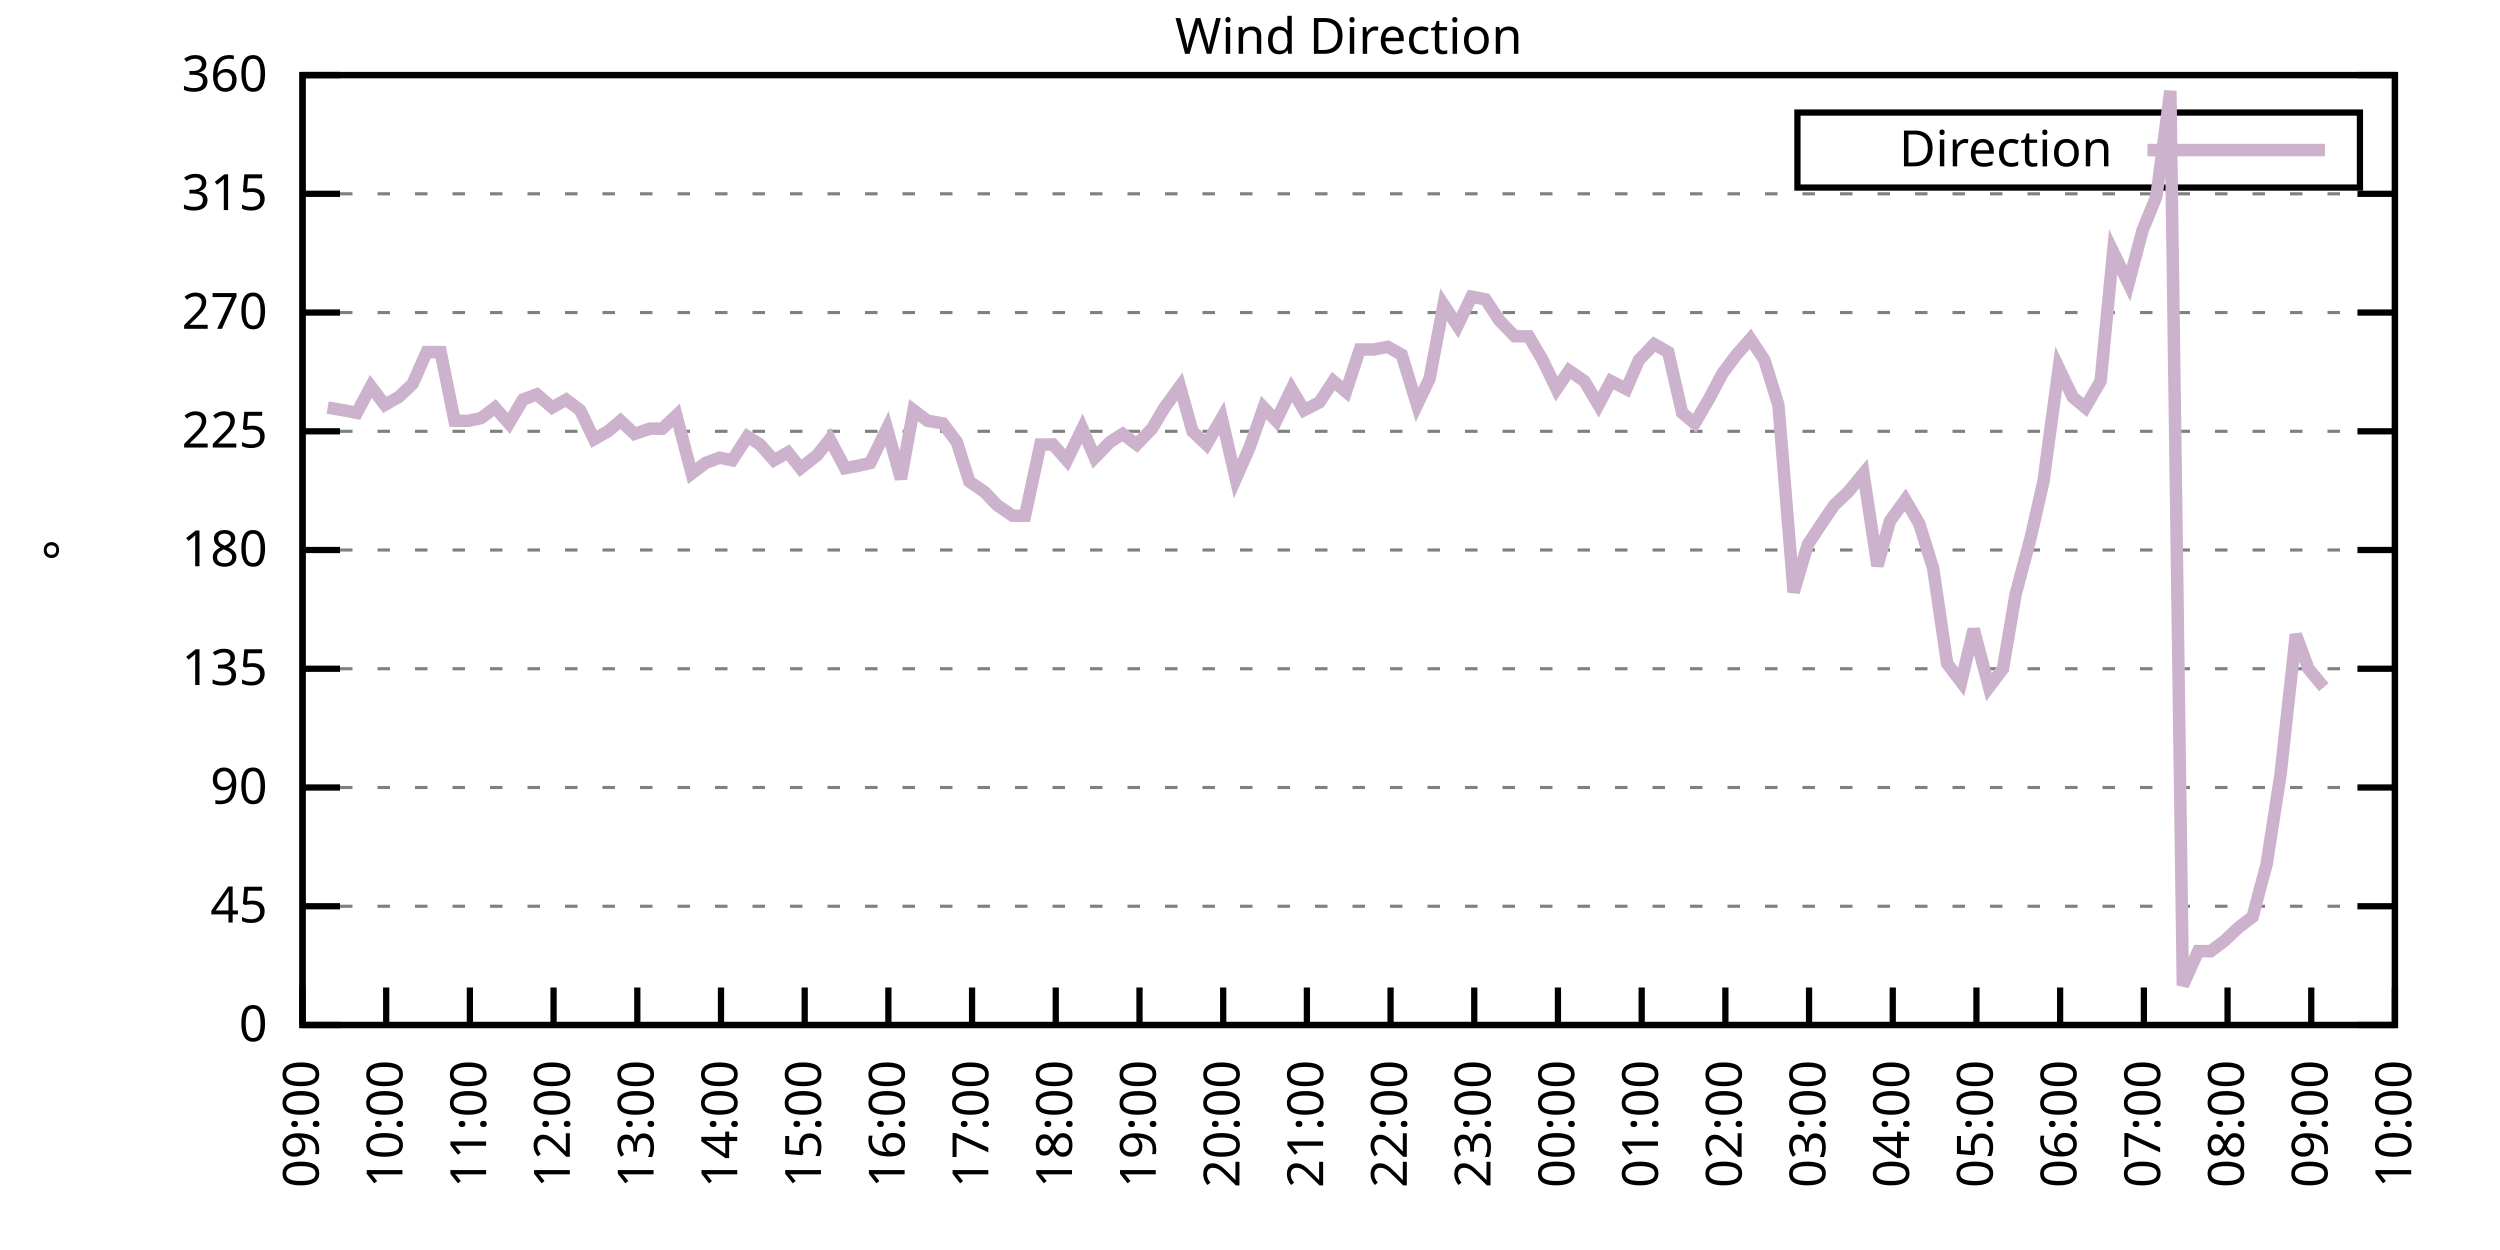
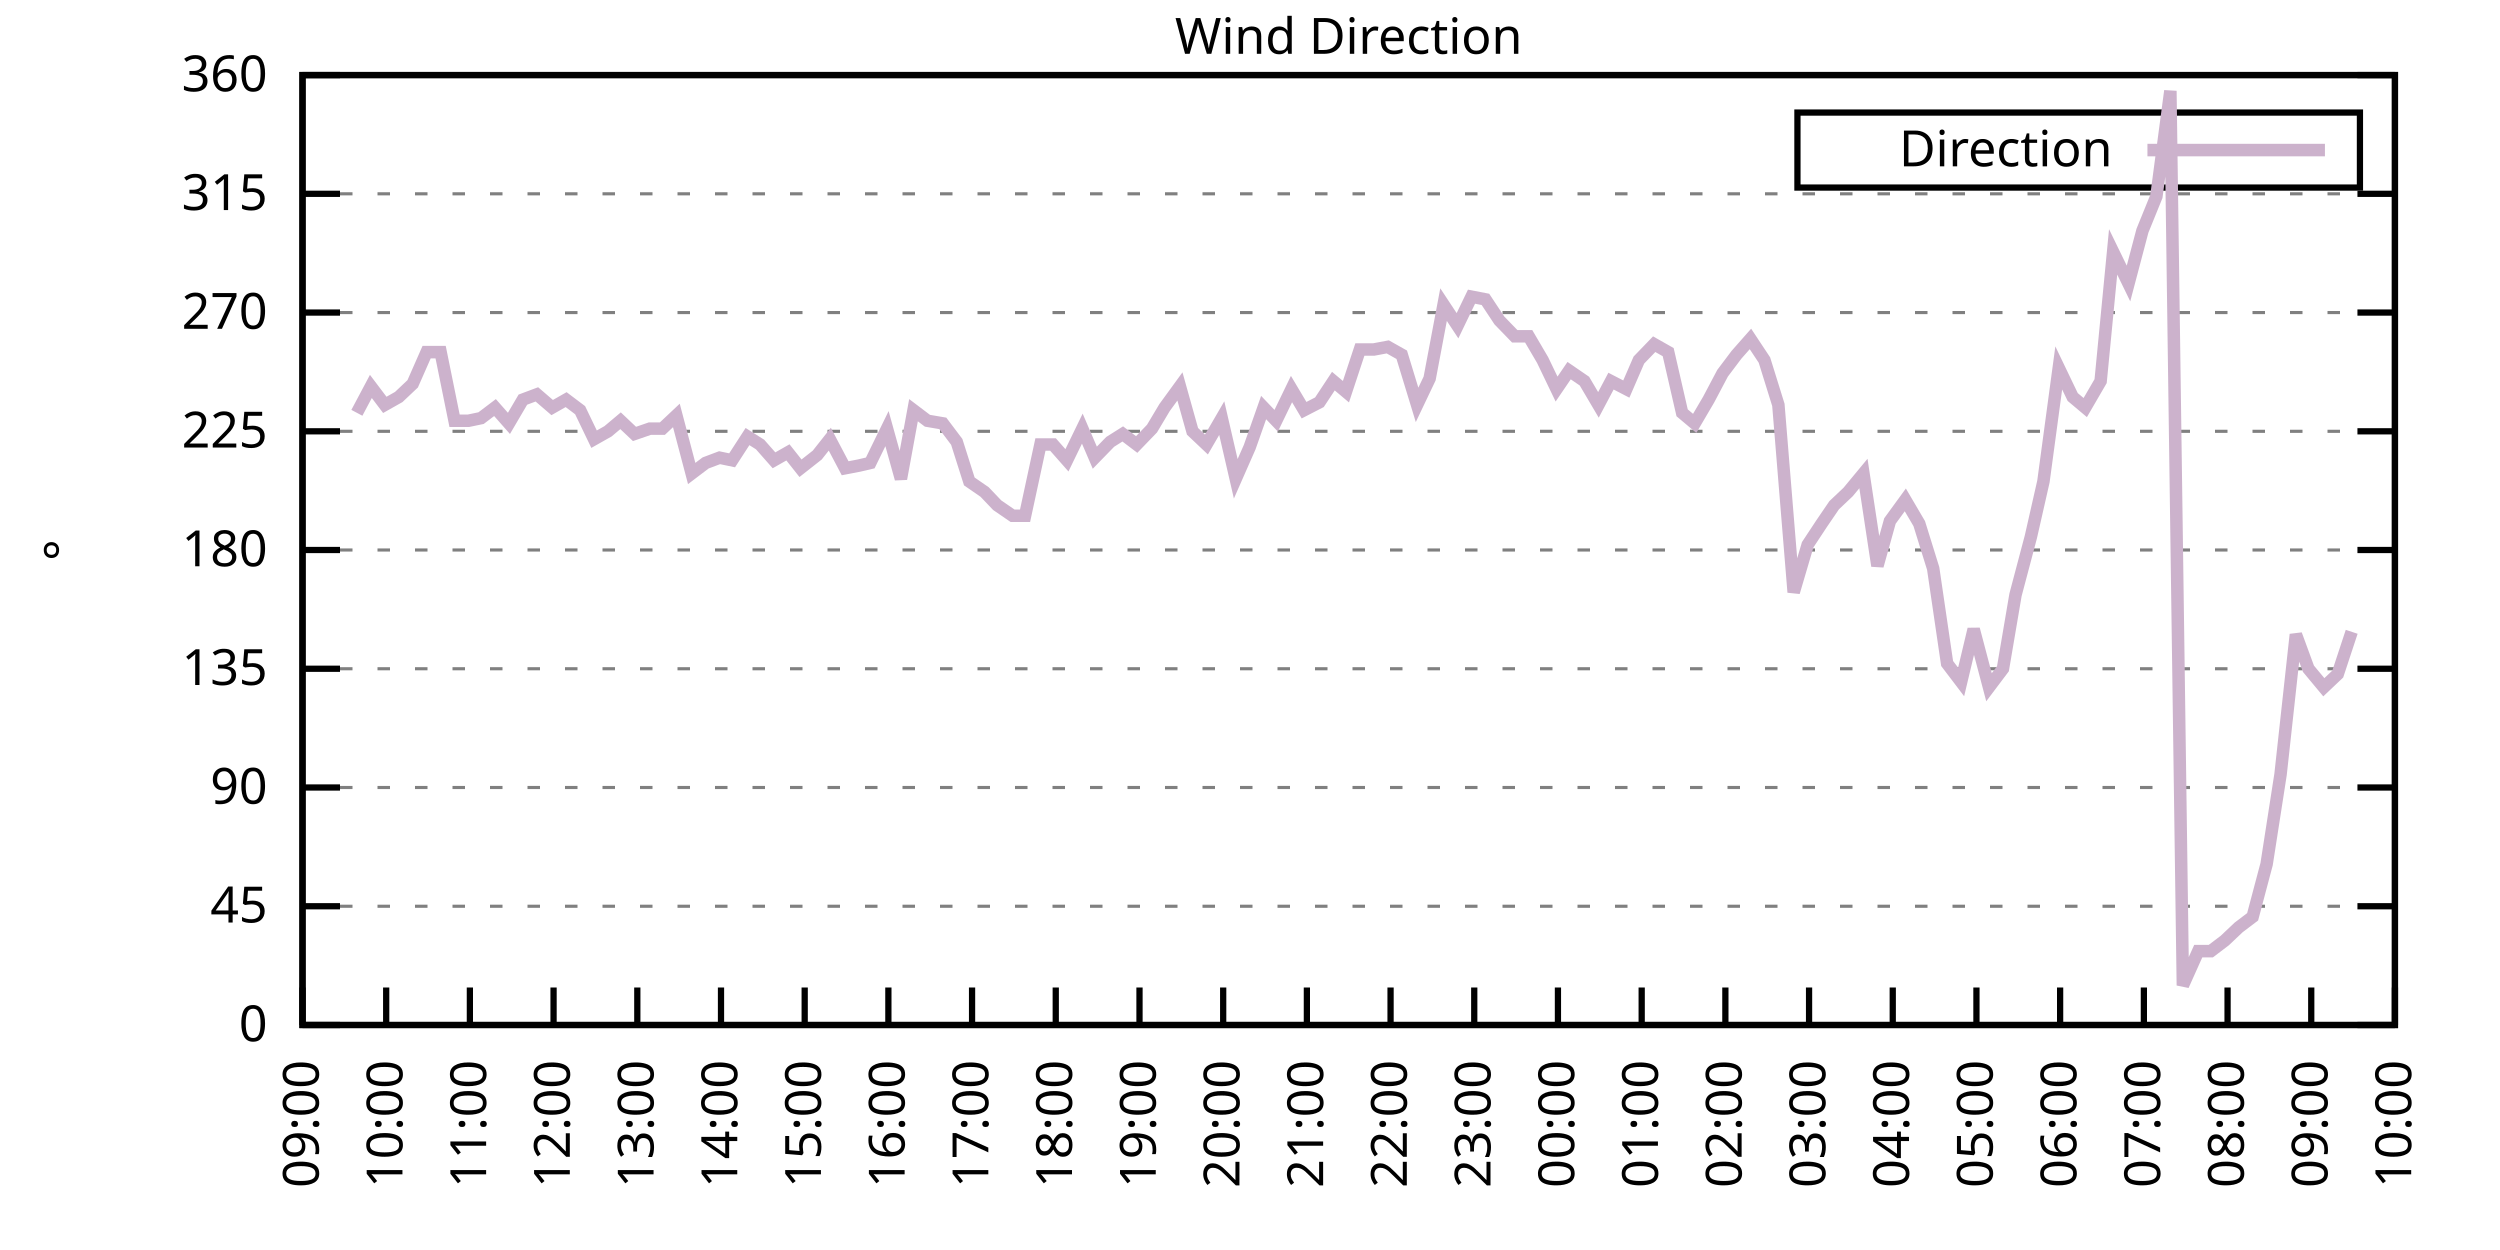
<svg xmlns="http://www.w3.org/2000/svg" xmlns:xlink="http://www.w3.org/1999/xlink" width="400" height="200" viewBox="0 0 400 200">
  <g id="gnuplot_canvas">
    <rect x="0" y="0" width="400" height="200" fill="none" />
    <defs>
      <circle id="gpDot" r="0.5" stroke-width="0.5" stroke="currentColor" />
      <path id="gpPt0" stroke-width="0.333" stroke="currentColor" d="M-1,0 h2 M0,-1 v2" />
      <path id="gpPt1" stroke-width="0.333" stroke="currentColor" d="M-1,-1 L1,1 M1,-1 L-1,1" />
      <path id="gpPt2" stroke-width="0.333" stroke="currentColor" d="M-1,0 L1,0 M0,-1 L0,1 M-1,-1 L1,1 M-1,1 L1,-1" />
      <rect id="gpPt3" stroke-width="0.333" stroke="currentColor" x="-1" y="-1" width="2" height="2" />
      <rect id="gpPt4" stroke-width="0.333" stroke="currentColor" fill="currentColor" x="-1" y="-1" width="2" height="2" />
      <circle id="gpPt5" stroke-width="0.333" stroke="currentColor" cx="0" cy="0" r="1" />
      <use xlink:href="#gpPt5" id="gpPt6" fill="currentColor" stroke="none" />
      <path id="gpPt7" stroke-width="0.333" stroke="currentColor" d="M0,-1.33 L-1.33,0.67 L1.33,0.67 z" />
      <use xlink:href="#gpPt7" id="gpPt8" fill="currentColor" stroke="none" />
      <use xlink:href="#gpPt7" id="gpPt9" stroke="currentColor" transform="rotate(180)" />
      <use xlink:href="#gpPt9" id="gpPt10" fill="currentColor" stroke="none" />
      <use xlink:href="#gpPt3" id="gpPt11" stroke="currentColor" transform="rotate(45)" />
      <use xlink:href="#gpPt11" id="gpPt12" fill="currentColor" stroke="none" />
      <path id="gpPt13" stroke-width="0.333" stroke="currentColor" d="M0,1.330 L1.265,0.411 L0.782,-1.067 L-0.782,-1.076 L-1.265,0.411 z" />
      <use xlink:href="#gpPt13" id="gpPt14" fill="currentColor" stroke="none" />
      <filter id="textbox" filterUnits="objectBoundingBox" x="0" y="0" height="1" width="1">
        <feFlood flood-color="white" flood-opacity="1" result="bgnd" />
        <feComposite in="SourceGraphic" in2="bgnd" operator="atop" />
      </filter>
      <filter id="greybox" filterUnits="objectBoundingBox" x="0" y="0" height="1" width="1">
        <feFlood flood-color="lightgrey" flood-opacity="1" result="grey" />
        <feComposite in="SourceGraphic" in2="grey" operator="atop" />
      </filter>
    </defs>
    <g fill="none" color="white" stroke="currentColor" stroke-width="1.00" stroke-linecap="butt" stroke-linejoin="miter">
</g>
    <g fill="none" color="black" stroke="currentColor" stroke-width="1.00" stroke-linecap="butt" stroke-linejoin="miter">
      <g stroke="none" shape-rendering="crispEdges">
        <polygon fill="rgb(255, 255, 255)" points="48.40,164.00 383.18,164.00 383.18,12.02 48.40,12.02 " />
      </g>
    </g>
    <g fill="none" color="black" stroke="currentColor" stroke-width="1.00" stroke-linecap="butt" stroke-linejoin="miter">
</g>
    <g fill="none" color="black" stroke="black" stroke-width="0.50" stroke-linecap="butt" stroke-linejoin="miter">
</g>
    <g fill="none" color="gray" stroke="currentColor" stroke-width="0.50" stroke-linecap="butt" stroke-linejoin="miter">
      <path stroke="gray" stroke-dasharray="2,4" class="gridline" d="M48.40,164.00 L383.19,164.00  " />
    </g>
    <g fill="none" color="gray" stroke="gray" stroke-width="1.00" stroke-linecap="butt" stroke-linejoin="miter">
</g>
    <g fill="none" color="black" stroke="currentColor" stroke-width="1.00" stroke-linecap="butt" stroke-linejoin="miter">
      <path stroke="black" d="M48.40,164.00 L54.40,164.00 M383.19,164.00 L377.19,164.00  " />
      <g transform="translate(42.80,166.60)" stroke="none" fill="black" font-family="Sans" font-size="8.00" text-anchor="end">
        <text>
          <tspan font-family="Sans"> 0</tspan>
        </text>
      </g>
    </g>
    <g fill="none" color="black" stroke="currentColor" stroke-width="1.00" stroke-linecap="butt" stroke-linejoin="miter">
</g>
    <g fill="none" color="black" stroke="black" stroke-width="0.50" stroke-linecap="butt" stroke-linejoin="miter">
</g>
    <g fill="none" color="gray" stroke="currentColor" stroke-width="0.50" stroke-linecap="butt" stroke-linejoin="miter">
      <path stroke="gray" stroke-dasharray="2,4" class="gridline" d="M48.40,145.00 L383.19,145.00  " />
    </g>
    <g fill="none" color="gray" stroke="gray" stroke-width="1.00" stroke-linecap="butt" stroke-linejoin="miter">
</g>
    <g fill="none" color="black" stroke="currentColor" stroke-width="1.00" stroke-linecap="butt" stroke-linejoin="miter">
      <path stroke="black" d="M48.40,145.00 L54.40,145.00 M383.19,145.00 L377.19,145.00  " />
      <g transform="translate(42.80,147.60)" stroke="none" fill="black" font-family="Sans" font-size="8.00" text-anchor="end">
        <text>
          <tspan font-family="Sans"> 45</tspan>
        </text>
      </g>
    </g>
    <g fill="none" color="black" stroke="currentColor" stroke-width="1.00" stroke-linecap="butt" stroke-linejoin="miter">
</g>
    <g fill="none" color="black" stroke="black" stroke-width="0.50" stroke-linecap="butt" stroke-linejoin="miter">
</g>
    <g fill="none" color="gray" stroke="currentColor" stroke-width="0.50" stroke-linecap="butt" stroke-linejoin="miter">
      <path stroke="gray" stroke-dasharray="2,4" class="gridline" d="M48.40,126.00 L383.19,126.00  " />
    </g>
    <g fill="none" color="gray" stroke="gray" stroke-width="1.00" stroke-linecap="butt" stroke-linejoin="miter">
</g>
    <g fill="none" color="black" stroke="currentColor" stroke-width="1.00" stroke-linecap="butt" stroke-linejoin="miter">
      <path stroke="black" d="M48.40,126.00 L54.40,126.00 M383.19,126.00 L377.19,126.00  " />
      <g transform="translate(42.80,128.60)" stroke="none" fill="black" font-family="Sans" font-size="8.00" text-anchor="end">
        <text>
          <tspan font-family="Sans"> 90</tspan>
        </text>
      </g>
    </g>
    <g fill="none" color="black" stroke="currentColor" stroke-width="1.00" stroke-linecap="butt" stroke-linejoin="miter">
</g>
    <g fill="none" color="black" stroke="black" stroke-width="0.50" stroke-linecap="butt" stroke-linejoin="miter">
</g>
    <g fill="none" color="gray" stroke="currentColor" stroke-width="0.50" stroke-linecap="butt" stroke-linejoin="miter">
      <path stroke="gray" stroke-dasharray="2,4" class="gridline" d="M48.40,107.00 L383.19,107.00  " />
    </g>
    <g fill="none" color="gray" stroke="gray" stroke-width="1.00" stroke-linecap="butt" stroke-linejoin="miter">
</g>
    <g fill="none" color="black" stroke="currentColor" stroke-width="1.00" stroke-linecap="butt" stroke-linejoin="miter">
      <path stroke="black" d="M48.40,107.00 L54.40,107.00 M383.19,107.00 L377.19,107.00  " />
      <g transform="translate(42.80,109.60)" stroke="none" fill="black" font-family="Sans" font-size="8.00" text-anchor="end">
        <text>
          <tspan font-family="Sans"> 135</tspan>
        </text>
      </g>
    </g>
    <g fill="none" color="black" stroke="currentColor" stroke-width="1.00" stroke-linecap="butt" stroke-linejoin="miter">
</g>
    <g fill="none" color="black" stroke="black" stroke-width="0.50" stroke-linecap="butt" stroke-linejoin="miter">
</g>
    <g fill="none" color="gray" stroke="currentColor" stroke-width="0.50" stroke-linecap="butt" stroke-linejoin="miter">
      <path stroke="gray" stroke-dasharray="2,4" class="gridline" d="M48.40,88.00 L383.19,88.00  " />
    </g>
    <g fill="none" color="gray" stroke="gray" stroke-width="1.00" stroke-linecap="butt" stroke-linejoin="miter">
</g>
    <g fill="none" color="black" stroke="currentColor" stroke-width="1.00" stroke-linecap="butt" stroke-linejoin="miter">
      <path stroke="black" d="M48.40,88.00 L54.40,88.00 M383.19,88.00 L377.19,88.00  " />
      <g transform="translate(42.80,90.60)" stroke="none" fill="black" font-family="Sans" font-size="8.00" text-anchor="end">
        <text>
          <tspan font-family="Sans"> 180</tspan>
        </text>
      </g>
    </g>
    <g fill="none" color="black" stroke="currentColor" stroke-width="1.00" stroke-linecap="butt" stroke-linejoin="miter">
</g>
    <g fill="none" color="black" stroke="black" stroke-width="0.50" stroke-linecap="butt" stroke-linejoin="miter">
</g>
    <g fill="none" color="gray" stroke="currentColor" stroke-width="0.50" stroke-linecap="butt" stroke-linejoin="miter">
      <path stroke="gray" stroke-dasharray="2,4" class="gridline" d="M48.40,69.01 L383.19,69.01  " />
    </g>
    <g fill="none" color="gray" stroke="gray" stroke-width="1.00" stroke-linecap="butt" stroke-linejoin="miter">
</g>
    <g fill="none" color="black" stroke="currentColor" stroke-width="1.00" stroke-linecap="butt" stroke-linejoin="miter">
      <path stroke="black" d="M48.40,69.01 L54.40,69.01 M383.19,69.01 L377.19,69.01  " />
      <g transform="translate(42.80,71.61)" stroke="none" fill="black" font-family="Sans" font-size="8.00" text-anchor="end">
        <text>
          <tspan font-family="Sans"> 225</tspan>
        </text>
      </g>
    </g>
    <g fill="none" color="black" stroke="currentColor" stroke-width="1.00" stroke-linecap="butt" stroke-linejoin="miter">
</g>
    <g fill="none" color="black" stroke="black" stroke-width="0.50" stroke-linecap="butt" stroke-linejoin="miter">
</g>
    <g fill="none" color="gray" stroke="currentColor" stroke-width="0.50" stroke-linecap="butt" stroke-linejoin="miter">
      <path stroke="gray" stroke-dasharray="2,4" class="gridline" d="M48.40,50.01 L383.19,50.01  " />
    </g>
    <g fill="none" color="gray" stroke="gray" stroke-width="1.00" stroke-linecap="butt" stroke-linejoin="miter">
</g>
    <g fill="none" color="black" stroke="currentColor" stroke-width="1.00" stroke-linecap="butt" stroke-linejoin="miter">
      <path stroke="black" d="M48.40,50.01 L54.40,50.01 M383.19,50.01 L377.19,50.01  " />
      <g transform="translate(42.80,52.61)" stroke="none" fill="black" font-family="Sans" font-size="8.00" text-anchor="end">
        <text>
          <tspan font-family="Sans"> 270</tspan>
        </text>
      </g>
    </g>
    <g fill="none" color="black" stroke="currentColor" stroke-width="1.00" stroke-linecap="butt" stroke-linejoin="miter">
</g>
    <g fill="none" color="black" stroke="black" stroke-width="0.50" stroke-linecap="butt" stroke-linejoin="miter">
</g>
    <g fill="none" color="gray" stroke="currentColor" stroke-width="0.50" stroke-linecap="butt" stroke-linejoin="miter">
      <path stroke="gray" stroke-dasharray="2,4" class="gridline" d="M48.40,31.01 L383.19,31.01  " />
    </g>
    <g fill="none" color="gray" stroke="gray" stroke-width="1.00" stroke-linecap="butt" stroke-linejoin="miter">
</g>
    <g fill="none" color="black" stroke="currentColor" stroke-width="1.00" stroke-linecap="butt" stroke-linejoin="miter">
      <path stroke="black" d="M48.40,31.01 L54.40,31.01 M383.19,31.01 L377.19,31.01  " />
      <g transform="translate(42.80,33.61)" stroke="none" fill="black" font-family="Sans" font-size="8.00" text-anchor="end">
        <text>
          <tspan font-family="Sans"> 315</tspan>
        </text>
      </g>
    </g>
    <g fill="none" color="black" stroke="currentColor" stroke-width="1.00" stroke-linecap="butt" stroke-linejoin="miter">
</g>
    <g fill="none" color="black" stroke="black" stroke-width="0.50" stroke-linecap="butt" stroke-linejoin="miter">
</g>
    <g fill="none" color="gray" stroke="currentColor" stroke-width="0.50" stroke-linecap="butt" stroke-linejoin="miter">
      <path stroke="gray" stroke-dasharray="2,4" class="gridline" d="M48.40,12.01 L383.19,12.01  " />
    </g>
    <g fill="none" color="gray" stroke="gray" stroke-width="1.00" stroke-linecap="butt" stroke-linejoin="miter">
</g>
    <g fill="none" color="black" stroke="currentColor" stroke-width="1.00" stroke-linecap="butt" stroke-linejoin="miter">
      <path stroke="black" d="M48.40,12.01 L54.40,12.01 M383.19,12.01 L377.19,12.01  " />
      <g transform="translate(42.80,14.61)" stroke="none" fill="black" font-family="Sans" font-size="8.00" text-anchor="end">
        <text>
          <tspan font-family="Sans"> 360</tspan>
        </text>
      </g>
    </g>
    <g fill="none" color="black" stroke="currentColor" stroke-width="1.00" stroke-linecap="butt" stroke-linejoin="miter">
      <path stroke="black" d="M48.40,164.00 L48.40,158.00  " />
      <g transform="translate(51.00,169.60) rotate(270.00)" stroke="none" fill="black" font-family="Sans" font-size="8.00" text-anchor="end">
        <text>
          <tspan font-family="Sans">09:00</tspan>
        </text>
      </g>
    </g>
    <g fill="none" color="black" stroke="currentColor" stroke-width="1.00" stroke-linecap="butt" stroke-linejoin="miter">
      <path stroke="black" d="M61.79,164.00 L61.79,158.00  " />
      <g transform="translate(64.39,169.60) rotate(270.00)" stroke="none" fill="black" font-family="Sans" font-size="8.00" text-anchor="end">
        <text>
          <tspan font-family="Sans">10:00</tspan>
        </text>
      </g>
    </g>
    <g fill="none" color="black" stroke="currentColor" stroke-width="1.00" stroke-linecap="butt" stroke-linejoin="miter">
      <path stroke="black" d="M75.18,164.00 L75.18,158.00  " />
      <g transform="translate(77.78,169.60) rotate(270.00)" stroke="none" fill="black" font-family="Sans" font-size="8.00" text-anchor="end">
        <text>
          <tspan font-family="Sans">11:00</tspan>
        </text>
      </g>
    </g>
    <g fill="none" color="black" stroke="currentColor" stroke-width="1.00" stroke-linecap="butt" stroke-linejoin="miter">
      <path stroke="black" d="M88.57,164.00 L88.57,158.00  " />
      <g transform="translate(91.17,169.60) rotate(270.00)" stroke="none" fill="black" font-family="Sans" font-size="8.00" text-anchor="end">
        <text>
          <tspan font-family="Sans">12:00</tspan>
        </text>
      </g>
    </g>
    <g fill="none" color="black" stroke="currentColor" stroke-width="1.00" stroke-linecap="butt" stroke-linejoin="miter">
      <path stroke="black" d="M101.97,164.00 L101.97,158.00  " />
      <g transform="translate(104.57,169.60) rotate(270.00)" stroke="none" fill="black" font-family="Sans" font-size="8.00" text-anchor="end">
        <text>
          <tspan font-family="Sans">13:00</tspan>
        </text>
      </g>
    </g>
    <g fill="none" color="black" stroke="currentColor" stroke-width="1.00" stroke-linecap="butt" stroke-linejoin="miter">
      <path stroke="black" d="M115.36,164.00 L115.36,158.00  " />
      <g transform="translate(117.96,169.60) rotate(270.00)" stroke="none" fill="black" font-family="Sans" font-size="8.00" text-anchor="end">
        <text>
          <tspan font-family="Sans">14:00</tspan>
        </text>
      </g>
    </g>
    <g fill="none" color="black" stroke="currentColor" stroke-width="1.00" stroke-linecap="butt" stroke-linejoin="miter">
      <path stroke="black" d="M128.75,164.00 L128.75,158.00  " />
      <g transform="translate(131.35,169.60) rotate(270.00)" stroke="none" fill="black" font-family="Sans" font-size="8.00" text-anchor="end">
        <text>
          <tspan font-family="Sans">15:00</tspan>
        </text>
      </g>
    </g>
    <g fill="none" color="black" stroke="currentColor" stroke-width="1.00" stroke-linecap="butt" stroke-linejoin="miter">
      <path stroke="black" d="M142.14,164.00 L142.14,158.00  " />
      <g transform="translate(144.74,169.60) rotate(270.00)" stroke="none" fill="black" font-family="Sans" font-size="8.00" text-anchor="end">
        <text>
          <tspan font-family="Sans">16:00</tspan>
        </text>
      </g>
    </g>
    <g fill="none" color="black" stroke="currentColor" stroke-width="1.00" stroke-linecap="butt" stroke-linejoin="miter">
      <path stroke="black" d="M155.53,164.00 L155.53,158.00  " />
      <g transform="translate(158.13,169.60) rotate(270.00)" stroke="none" fill="black" font-family="Sans" font-size="8.00" text-anchor="end">
        <text>
          <tspan font-family="Sans">17:00</tspan>
        </text>
      </g>
    </g>
    <g fill="none" color="black" stroke="currentColor" stroke-width="1.00" stroke-linecap="butt" stroke-linejoin="miter">
      <path stroke="black" d="M168.92,164.00 L168.92,158.00  " />
      <g transform="translate(171.52,169.60) rotate(270.00)" stroke="none" fill="black" font-family="Sans" font-size="8.00" text-anchor="end">
        <text>
          <tspan font-family="Sans">18:00</tspan>
        </text>
      </g>
    </g>
    <g fill="none" color="black" stroke="currentColor" stroke-width="1.00" stroke-linecap="butt" stroke-linejoin="miter">
      <path stroke="black" d="M182.32,164.00 L182.32,158.00  " />
      <g transform="translate(184.92,169.60) rotate(270.00)" stroke="none" fill="black" font-family="Sans" font-size="8.00" text-anchor="end">
        <text>
          <tspan font-family="Sans">19:00</tspan>
        </text>
      </g>
    </g>
    <g fill="none" color="black" stroke="currentColor" stroke-width="1.00" stroke-linecap="butt" stroke-linejoin="miter">
      <path stroke="black" d="M195.71,164.00 L195.71,158.00  " />
      <g transform="translate(198.31,169.60) rotate(270.00)" stroke="none" fill="black" font-family="Sans" font-size="8.00" text-anchor="end">
        <text>
          <tspan font-family="Sans">20:00</tspan>
        </text>
      </g>
    </g>
    <g fill="none" color="black" stroke="currentColor" stroke-width="1.00" stroke-linecap="butt" stroke-linejoin="miter">
      <path stroke="black" d="M209.10,164.00 L209.10,158.00  " />
      <g transform="translate(211.70,169.60) rotate(270.00)" stroke="none" fill="black" font-family="Sans" font-size="8.00" text-anchor="end">
        <text>
          <tspan font-family="Sans">21:00</tspan>
        </text>
      </g>
    </g>
    <g fill="none" color="black" stroke="currentColor" stroke-width="1.00" stroke-linecap="butt" stroke-linejoin="miter">
      <path stroke="black" d="M222.49,164.00 L222.49,158.00  " />
      <g transform="translate(225.09,169.60) rotate(270.00)" stroke="none" fill="black" font-family="Sans" font-size="8.00" text-anchor="end">
        <text>
          <tspan font-family="Sans">22:00</tspan>
        </text>
      </g>
    </g>
    <g fill="none" color="black" stroke="currentColor" stroke-width="1.00" stroke-linecap="butt" stroke-linejoin="miter">
      <path stroke="black" d="M235.88,164.00 L235.88,158.00  " />
      <g transform="translate(238.48,169.60) rotate(270.00)" stroke="none" fill="black" font-family="Sans" font-size="8.00" text-anchor="end">
        <text>
          <tspan font-family="Sans">23:00</tspan>
        </text>
      </g>
    </g>
    <g fill="none" color="black" stroke="currentColor" stroke-width="1.00" stroke-linecap="butt" stroke-linejoin="miter">
      <path stroke="black" d="M249.27,164.00 L249.27,158.00  " />
      <g transform="translate(251.87,169.60) rotate(270.00)" stroke="none" fill="black" font-family="Sans" font-size="8.00" text-anchor="end">
        <text>
          <tspan font-family="Sans">00:00</tspan>
        </text>
      </g>
    </g>
    <g fill="none" color="black" stroke="currentColor" stroke-width="1.00" stroke-linecap="butt" stroke-linejoin="miter">
      <path stroke="black" d="M262.67,164.00 L262.67,158.00  " />
      <g transform="translate(265.27,169.60) rotate(270.00)" stroke="none" fill="black" font-family="Sans" font-size="8.00" text-anchor="end">
        <text>
          <tspan font-family="Sans">01:00</tspan>
        </text>
      </g>
    </g>
    <g fill="none" color="black" stroke="currentColor" stroke-width="1.00" stroke-linecap="butt" stroke-linejoin="miter">
      <path stroke="black" d="M276.06,164.00 L276.06,158.00  " />
      <g transform="translate(278.66,169.60) rotate(270.00)" stroke="none" fill="black" font-family="Sans" font-size="8.00" text-anchor="end">
        <text>
          <tspan font-family="Sans">02:00</tspan>
        </text>
      </g>
    </g>
    <g fill="none" color="black" stroke="currentColor" stroke-width="1.00" stroke-linecap="butt" stroke-linejoin="miter">
      <path stroke="black" d="M289.45,164.00 L289.45,158.00  " />
      <g transform="translate(292.05,169.60) rotate(270.00)" stroke="none" fill="black" font-family="Sans" font-size="8.00" text-anchor="end">
        <text>
          <tspan font-family="Sans">03:00</tspan>
        </text>
      </g>
    </g>
    <g fill="none" color="black" stroke="currentColor" stroke-width="1.00" stroke-linecap="butt" stroke-linejoin="miter">
      <path stroke="black" d="M302.84,164.00 L302.84,158.00  " />
      <g transform="translate(305.44,169.60) rotate(270.00)" stroke="none" fill="black" font-family="Sans" font-size="8.00" text-anchor="end">
        <text>
          <tspan font-family="Sans">04:00</tspan>
        </text>
      </g>
    </g>
    <g fill="none" color="black" stroke="currentColor" stroke-width="1.00" stroke-linecap="butt" stroke-linejoin="miter">
      <path stroke="black" d="M316.23,164.00 L316.23,158.00  " />
      <g transform="translate(318.83,169.60) rotate(270.00)" stroke="none" fill="black" font-family="Sans" font-size="8.00" text-anchor="end">
        <text>
          <tspan font-family="Sans">05:00</tspan>
        </text>
      </g>
    </g>
    <g fill="none" color="black" stroke="currentColor" stroke-width="1.00" stroke-linecap="butt" stroke-linejoin="miter">
      <path stroke="black" d="M329.62,164.00 L329.62,158.00  " />
      <g transform="translate(332.22,169.60) rotate(270.00)" stroke="none" fill="black" font-family="Sans" font-size="8.00" text-anchor="end">
        <text>
          <tspan font-family="Sans">06:00</tspan>
        </text>
      </g>
    </g>
    <g fill="none" color="black" stroke="currentColor" stroke-width="1.00" stroke-linecap="butt" stroke-linejoin="miter">
      <path stroke="black" d="M343.02,164.00 L343.02,158.00  " />
      <g transform="translate(345.62,169.60) rotate(270.00)" stroke="none" fill="black" font-family="Sans" font-size="8.00" text-anchor="end">
        <text>
          <tspan font-family="Sans">07:00</tspan>
        </text>
      </g>
    </g>
    <g fill="none" color="black" stroke="currentColor" stroke-width="1.00" stroke-linecap="butt" stroke-linejoin="miter">
      <path stroke="black" d="M356.41,164.00 L356.41,158.00  " />
      <g transform="translate(359.01,169.60) rotate(270.00)" stroke="none" fill="black" font-family="Sans" font-size="8.00" text-anchor="end">
        <text>
          <tspan font-family="Sans">08:00</tspan>
        </text>
      </g>
    </g>
    <g fill="none" color="black" stroke="currentColor" stroke-width="1.00" stroke-linecap="butt" stroke-linejoin="miter">
      <path stroke="black" d="M369.80,164.00 L369.80,158.00  " />
      <g transform="translate(372.40,169.60) rotate(270.00)" stroke="none" fill="black" font-family="Sans" font-size="8.00" text-anchor="end">
        <text>
          <tspan font-family="Sans">09:00</tspan>
        </text>
      </g>
    </g>
    <g fill="none" color="black" stroke="currentColor" stroke-width="1.00" stroke-linecap="butt" stroke-linejoin="miter">
      <path stroke="black" d="M383.19,164.00 L383.19,158.00  " />
      <g transform="translate(385.79,169.60) rotate(270.00)" stroke="none" fill="black" font-family="Sans" font-size="8.00" text-anchor="end">
        <text>
          <tspan font-family="Sans">10:00</tspan>
        </text>
      </g>
    </g>
    <g fill="none" color="black" stroke="currentColor" stroke-width="1.00" stroke-linecap="butt" stroke-linejoin="miter">
</g>
    <g fill="none" color="black" stroke="currentColor" stroke-width="1.00" stroke-linecap="butt" stroke-linejoin="miter">
      <path stroke="black" d="M48.40,12.01 L48.40,164.00 L383.19,164.00 L383.19,12.01 L48.40,12.01 Z  " />
    </g>
    <g fill="none" color="black" stroke="currentColor" stroke-width="1.00" stroke-linecap="butt" stroke-linejoin="miter">
</g>
    <g fill="none" color="black" stroke="currentColor" stroke-width="1.00" stroke-linecap="butt" stroke-linejoin="miter">
      <path stroke="black" d="M287.59,30.01 L287.59,18.01 L377.59,18.01 L377.59,30.01 L287.59,30.01 Z  " />
    </g>
    <g id="Wind_direction_plot_1">
      <g fill="none" color="white" stroke="black" stroke-width="2.00" stroke-linecap="butt" stroke-linejoin="miter">
</g>
      <g fill="none" color="black" stroke="currentColor" stroke-width="2.00" stroke-linecap="butt" stroke-linejoin="miter">
        <g transform="translate(337.99,26.61)" stroke="none" fill="black" font-family="Sans" font-size="8.00" text-anchor="end">
          <text>
            <tspan font-family="Sans">Direction</tspan>
          </text>
        </g>
      </g>
      <g fill="none" color="black" stroke="currentColor" stroke-width="2.00" stroke-linecap="butt" stroke-linejoin="miter">
-         <path stroke="rgb(204, 178, 204)" d="M343.59,24.01 L371.99,24.01 M52.42,65.21 L54.87,65.63 L57.10,66.05 L59.34,61.83 L61.57,64.78 L63.80,63.52   L66.03,61.41 L68.26,56.34 L70.50,56.34 L72.73,67.32 L74.96,67.32 L76.97,66.90 L79.20,65.21 L81.43,67.74   L83.66,63.94 L85.90,63.10 L88.35,65.21 L90.58,63.94 L92.82,65.63 L95.05,70.27 L97.28,69.01 L99.29,67.32   L101.52,69.43 L103.98,68.58 L105.98,68.58 L108.22,66.47 L110.67,75.76 L112.90,74.07 L115.13,73.23 L117.14,73.65   L119.60,69.85 L121.61,71.12 L123.84,73.65 L126.07,72.38 L128.08,74.92 L130.76,72.81 L132.77,70.27 L135.22,74.92   L137.45,74.49 L139.24,74.07 L141.92,68.58 L144.15,76.61 L146.16,65.63 L148.39,67.32 L150.85,67.74 L153.08,70.70   L155.09,77.03 L157.54,78.72 L159.55,80.83 L162.01,82.52 L164.01,82.52 L166.47,71.12 L168.48,71.12 L170.71,73.65   L173.17,68.58 L175.17,73.23 L177.63,70.70 L179.64,69.43 L181.87,71.12 L184.32,68.58 L186.33,65.21 L188.79,61.83   L190.80,69.01 L193.03,71.12 L195.48,66.90 L197.72,76.61 L199.95,71.54 L202.18,65.21 L204.19,67.32 L206.64,62.25   L208.65,65.63 L211.11,64.36 L213.34,60.98 L215.35,62.67 L217.58,55.92 L219.81,55.92 L222.04,55.50 L224.28,56.76   L226.73,64.78 L228.74,60.56 L230.97,48.74 L233.20,52.12 L235.44,47.47 L237.67,47.90 L239.90,51.27 L242.36,53.81   L244.59,53.81 L246.82,57.61 L249.05,62.25 L251.06,59.30 L253.51,60.98 L255.75,64.78 L257.76,60.98 L260.21,62.25   L262.22,57.61 L264.67,55.07 L266.91,56.34 L269.14,66.05 L271.15,67.74 L273.38,63.94 L275.61,59.72 L277.84,56.76   L280.07,54.23 L282.31,57.61 L284.54,64.78 L286.99,94.76 L289.23,87.16 L291.46,83.78 L293.47,80.83 L295.70,78.72   L298.15,75.76 L300.39,90.54 L302.39,83.36 L304.85,79.98 L307.08,83.78 L309.31,90.96 L311.54,106.16 L313.78,109.11   L315.79,100.67 L318.24,109.96 L320.47,107.00 L322.48,95.18 L324.94,85.89 L326.95,77.03 L329.40,58.87 L331.63,63.52   L333.64,65.21 L336.10,60.98 L338.10,40.30 L340.56,45.36 L342.79,36.92 L345.02,31.43 L347.26,14.54 L349.26,157.67   L351.72,152.18 L353.73,152.18 L355.96,150.49 L358.19,148.38 L360.42,146.69 L362.66,138.25 L364.89,123.89 L367.34,101.52   L369.35,107.00 L371.81,109.96  " />
+         <path stroke="rgb(204, 178, 204)" d="M343.59,24.01 L371.99,24.01 M57.10,66.05 L59.34,61.83 L61.57,64.78 L63.80,63.52 L66.03,61.41 L68.26,56.34   L70.50,56.34 L72.73,67.32 L74.96,67.32 L76.97,66.90 L79.20,65.21 L81.43,67.74 L83.66,63.94 L85.90,63.10   L88.35,65.21 L90.58,63.94 L92.82,65.63 L95.05,70.27 L97.28,69.01 L99.29,67.32 L101.52,69.43 L103.98,68.58   L105.98,68.58 L108.22,66.47 L110.67,75.76 L112.90,74.07 L115.13,73.23 L117.14,73.65 L119.60,69.85 L121.61,71.12   L123.84,73.65 L126.07,72.38 L128.08,74.92 L130.76,72.81 L132.77,70.27 L135.22,74.92 L137.45,74.49 L139.24,74.07   L141.92,68.58 L144.15,76.61 L146.16,65.63 L148.39,67.32 L150.85,67.74 L153.08,70.70 L155.09,77.03 L157.54,78.72   L159.55,80.83 L162.01,82.52 L164.01,82.52 L166.47,71.12 L168.48,71.12 L170.71,73.65 L173.17,68.58 L175.17,73.23   L177.63,70.70 L179.64,69.43 L181.87,71.12 L184.32,68.58 L186.33,65.21 L188.79,61.83 L190.80,69.01 L193.03,71.12   L195.48,66.90 L197.72,76.61 L199.95,71.54 L202.18,65.21 L204.19,67.32 L206.64,62.25 L208.65,65.63 L211.11,64.36   L213.34,60.98 L215.35,62.67 L217.58,55.92 L219.81,55.92 L222.04,55.50 L224.28,56.76 L226.73,64.78 L228.74,60.56   L230.97,48.74 L233.20,52.12 L235.44,47.47 L237.67,47.90 L239.90,51.27 L242.36,53.81 L244.59,53.81 L246.82,57.61   L249.05,62.25 L251.06,59.30 L253.51,60.98 L255.75,64.78 L257.76,60.98 L260.21,62.25 L262.22,57.61 L264.67,55.07   L266.91,56.34 L269.14,66.05 L271.15,67.74 L273.38,63.94 L275.61,59.72 L277.84,56.76 L280.07,54.23 L282.31,57.61   L284.54,64.78 L286.99,94.76 L289.23,87.16 L291.46,83.78 L293.47,80.83 L295.70,78.72 L298.15,75.76 L300.39,90.54   L302.39,83.36 L304.85,79.98 L307.08,83.78 L309.31,90.96 L311.54,106.16 L313.78,109.11 L315.79,100.67 L318.24,109.96   L320.47,107.00 L322.48,95.18 L324.94,85.89 L326.95,77.03 L329.40,58.87 L331.63,63.52 L333.64,65.21 L336.10,60.98   L338.10,40.30 L340.56,45.36 L342.79,36.92 L345.02,31.43 L347.26,14.54 L349.26,157.67 L351.72,152.18 L353.73,152.18   L355.96,150.49 L358.19,148.38 L360.42,146.69 L362.66,138.25 L364.89,123.89 L367.34,101.52 L369.35,107.00 L371.81,109.96   L374.04,107.85 L376.27,101.09  " />
      </g>
    </g>
    <g fill="none" color="black" stroke="currentColor" stroke-width="2.00" stroke-linecap="butt" stroke-linejoin="miter">
</g>
    <g fill="none" color="black" stroke="black" stroke-width="1.00" stroke-linecap="butt" stroke-linejoin="miter">
</g>
    <g fill="none" color="black" stroke="currentColor" stroke-width="1.00" stroke-linecap="butt" stroke-linejoin="miter">
      <path stroke="black" d="M48.40,12.01 L48.40,164.00 L383.19,164.00 L383.19,12.01 L48.40,12.01 Z  " />
      <g transform="translate(12.80,88.01) rotate(270.00)" stroke="none" fill="black" font-family="Sans" font-size="8.00" text-anchor="middle">
        <text>
          <tspan font-family="Sans">°</tspan>
        </text>
      </g>
    </g>
    <g fill="none" color="black" stroke="currentColor" stroke-width="1.00" stroke-linecap="butt" stroke-linejoin="miter">
</g>
    <g fill="none" color="black" stroke="currentColor" stroke-width="1.00" stroke-linecap="butt" stroke-linejoin="miter">
      <g transform="translate(215.79,8.61)" stroke="none" fill="black" font-family="Sans" font-size="8.00" text-anchor="middle">
        <text>
          <tspan font-family="Sans">Wind Direction</tspan>
        </text>
      </g>
    </g>
    <g fill="none" color="black" stroke="currentColor" stroke-width="1.00" stroke-linecap="butt" stroke-linejoin="miter">
</g>
  </g>
</svg>
